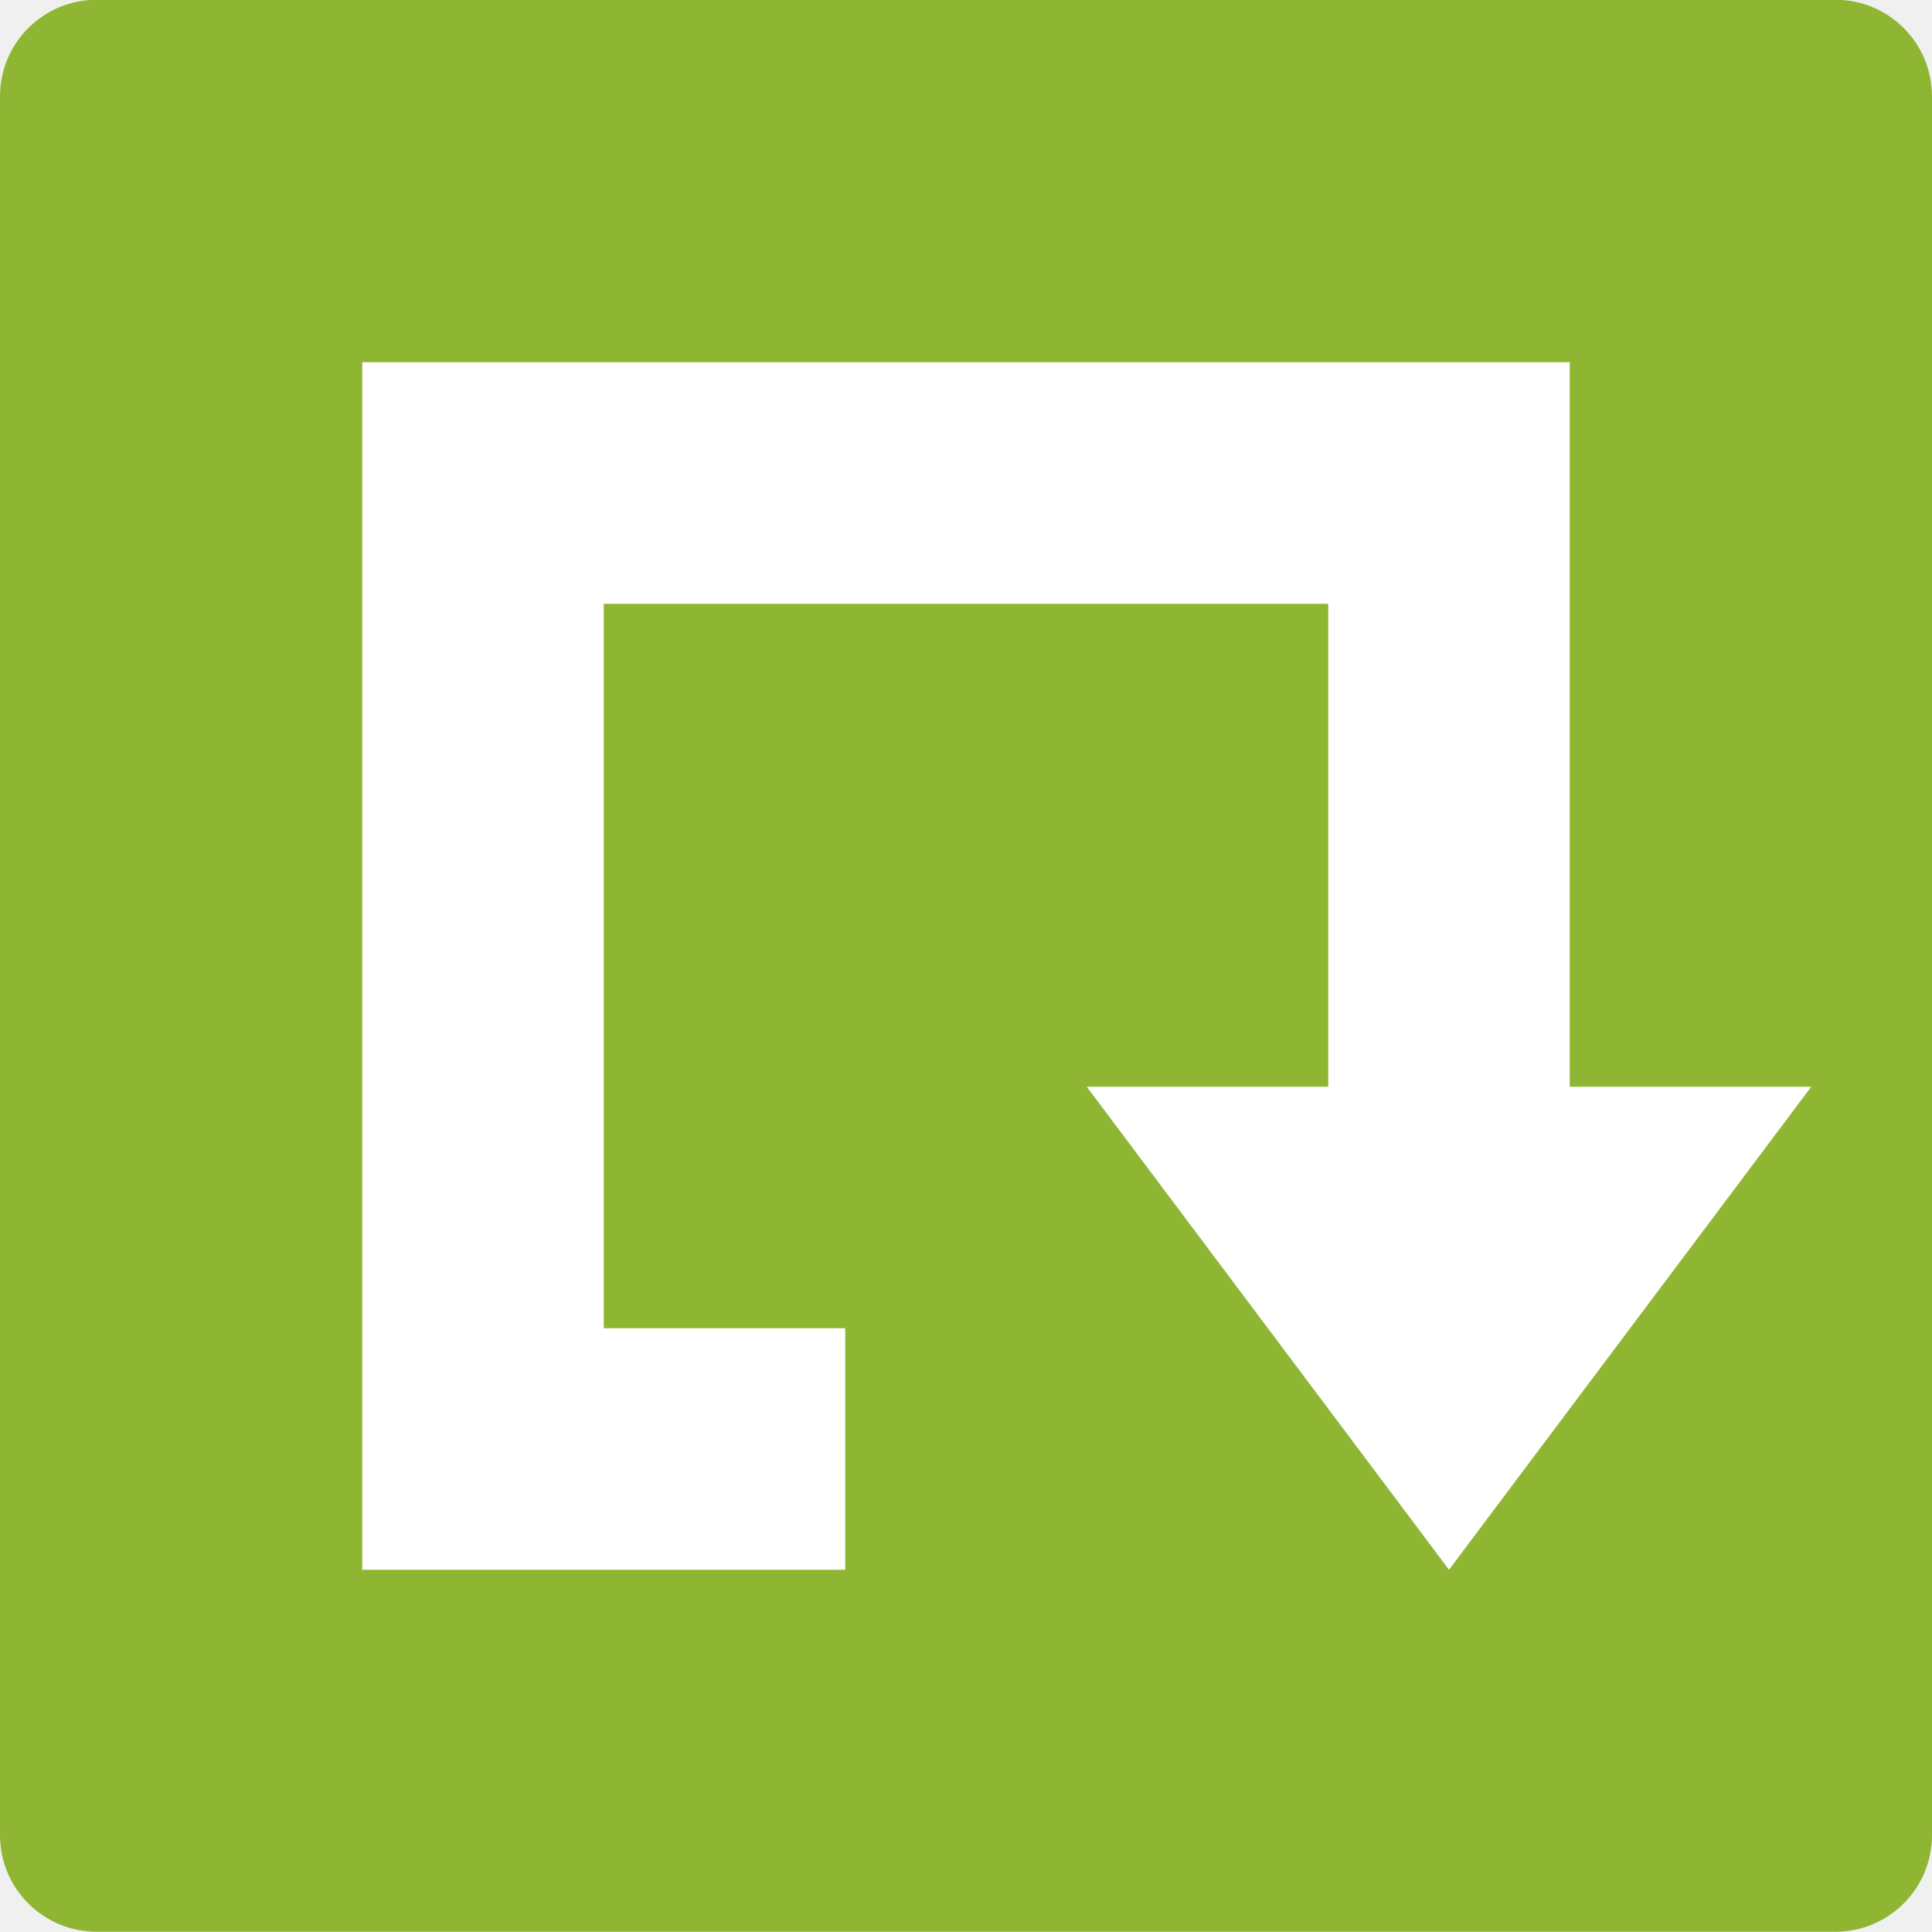
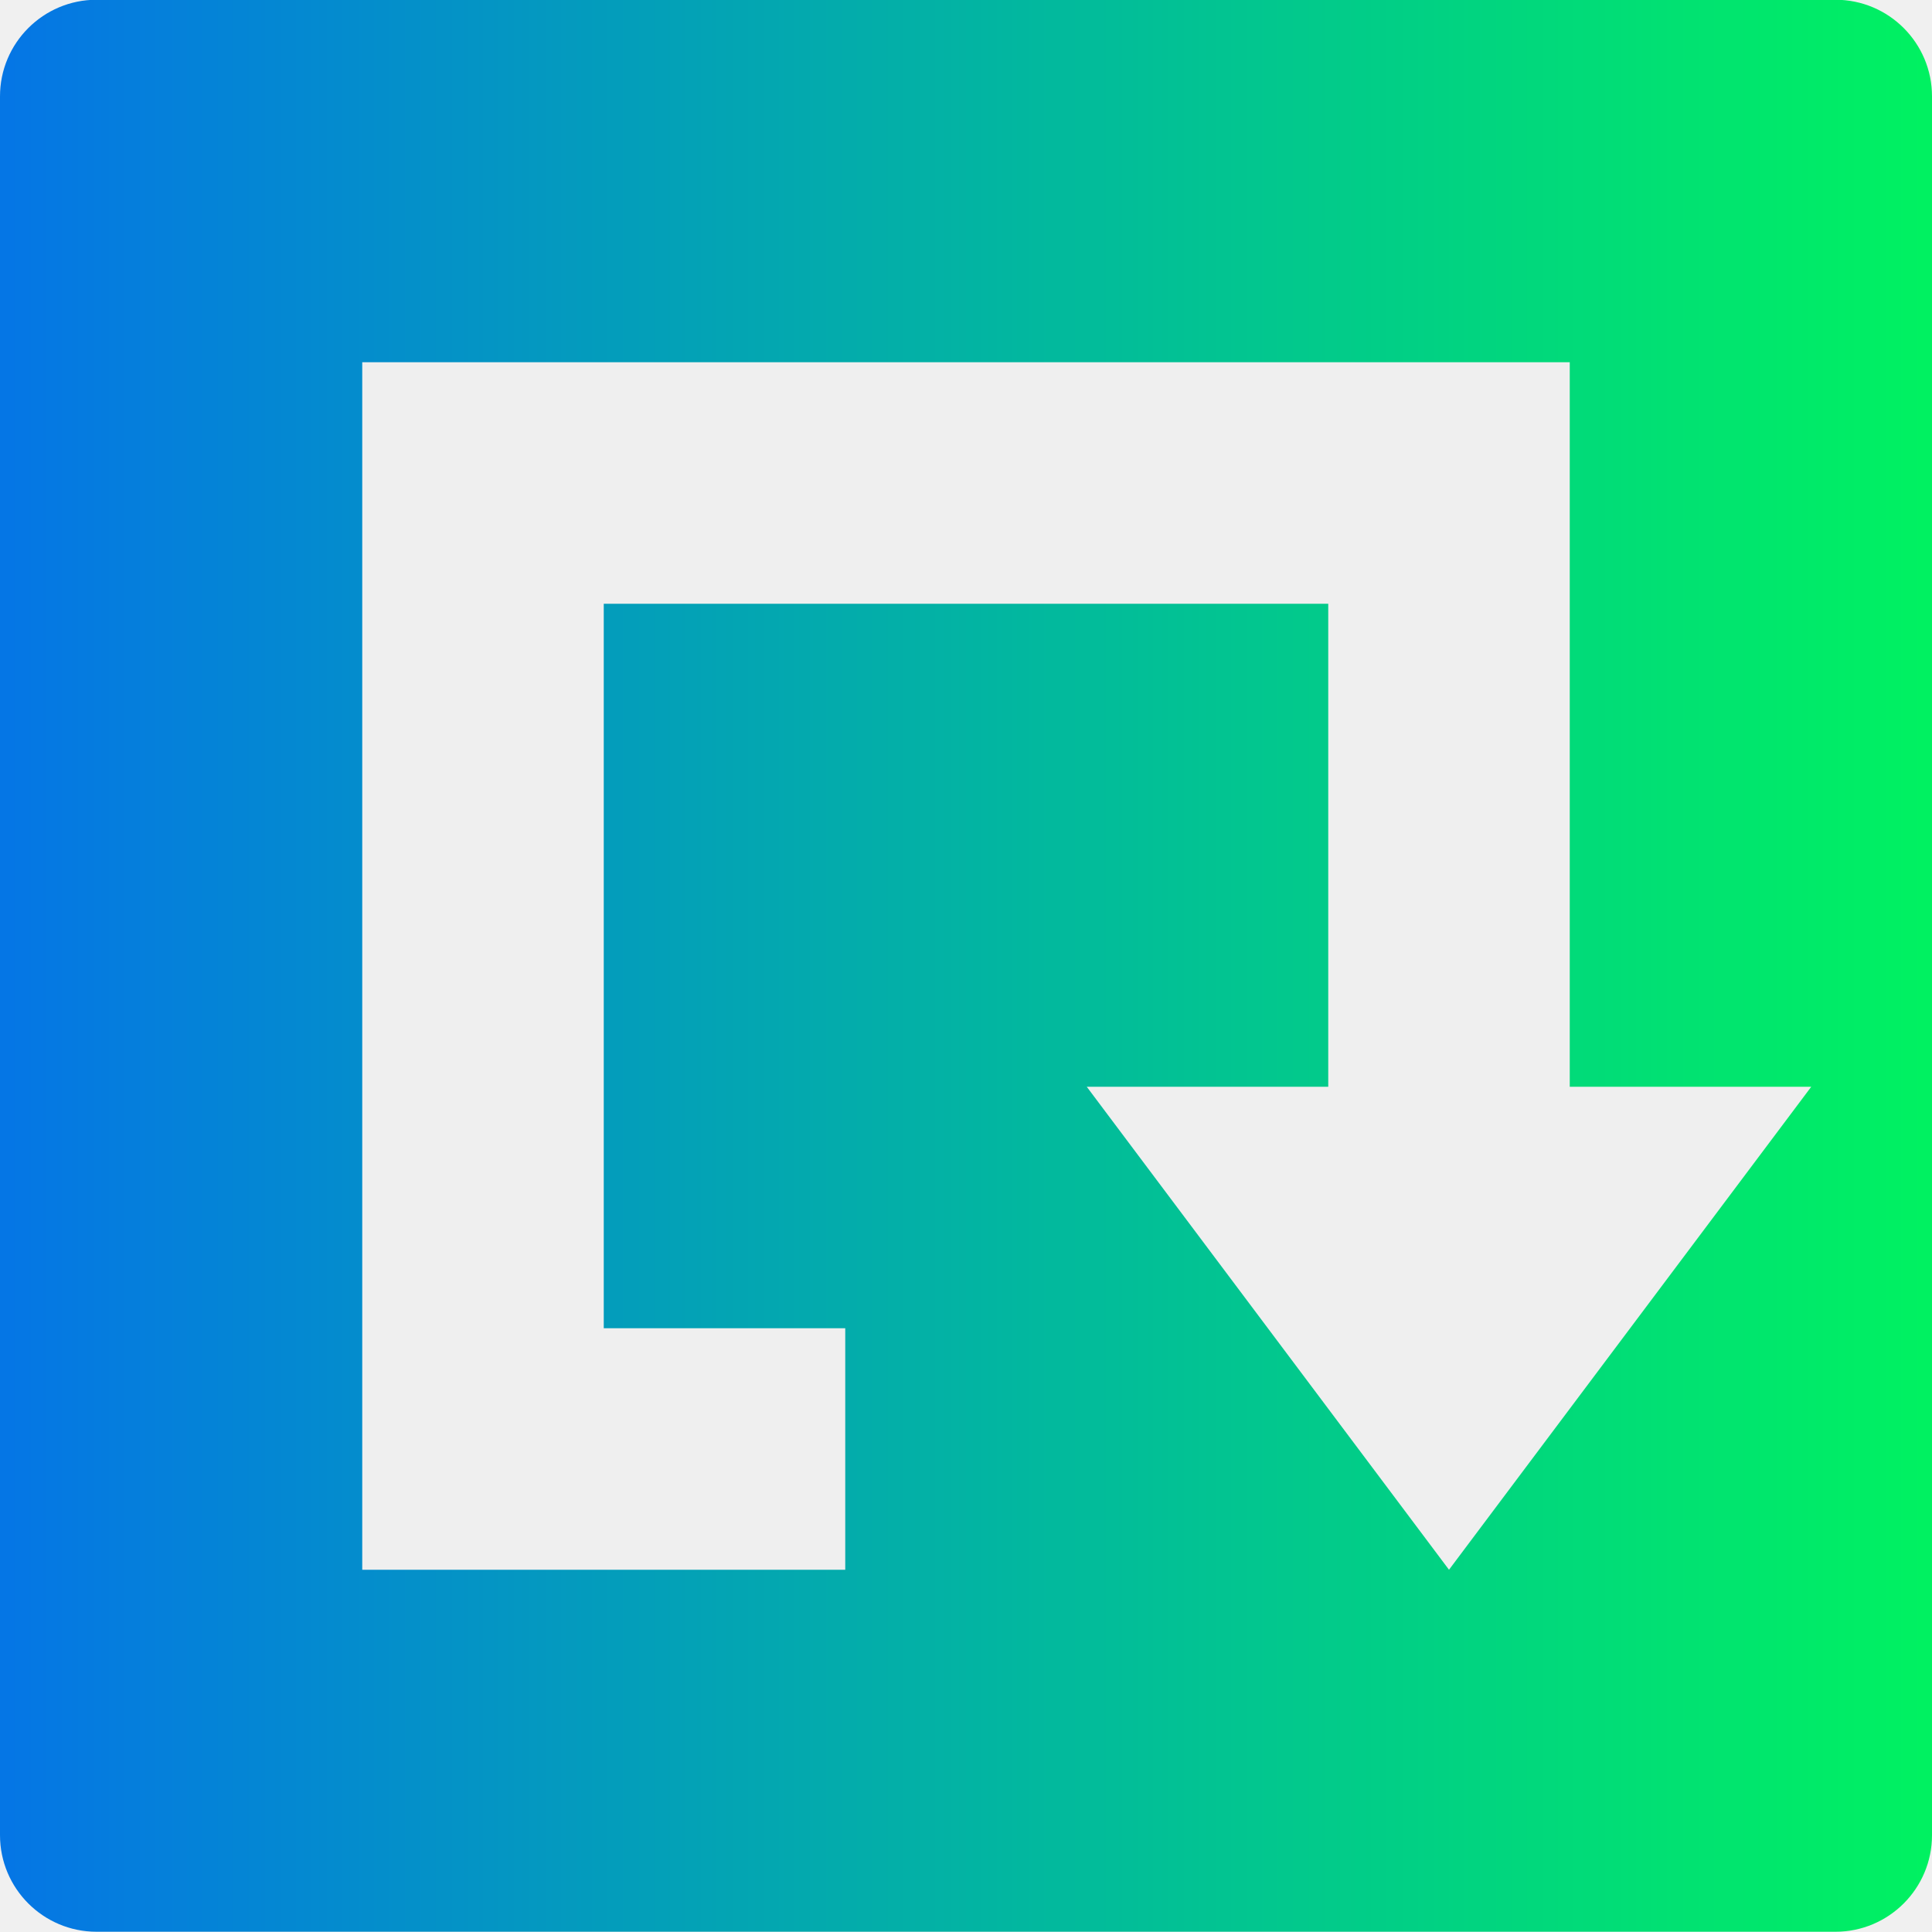
- <svg xmlns="http://www.w3.org/2000/svg" width="16" height="16" version="1.1" viewBox="0 0 16 16">
+ <svg xmlns="http://www.w3.org/2000/svg" width="16" height="16" version="1.1">
+   <defs>
+     <style id="current-color-scheme" type="text/css">
+    .ColorScheme-Text { color: #ececec; } .ColorScheme-Highlight { color: #1AD6AB; }
+   </style>
+     <linearGradient id="arrongin" x1="0%" x2="0%" y1="0%" y2="100%">
+       <stop id="stop3" offset="0%" stop-color="#dd9b44" />
+       <stop id="stop5" offset="100%" stop-color="#ad6c16" />
+     </linearGradient>
+     <linearGradient id="aurora" x1="0%" x2="0%" y1="0%" y2="100%">
+       <stop id="stop8" offset="0%" stop-color="#09D4DF" />
+       <stop id="stop10" offset="100%" stop-color="#9269F4" />
+     </linearGradient>
+     <linearGradient id="cyberblue" x1="0%" x2="0%" y1="0%" y2="100%">
+       <stop id="stop13" offset="0%" stop-color="#07B3FF" />
+       <stop id="stop15" offset="100%" stop-color="#007DE8" />
+     </linearGradient>
+     <linearGradient id="cyberneon" x1="0%" x2="0%" y1="0%" y2="100%">
+       <stop id="stop18" offset="0%" stop-color="#0abdc6" />
+       <stop id="stop20" offset="100%" stop-color="#ea00d9" />
+     </linearGradient>
+     <linearGradient id="fitdance" x1="0%" x2="0%" y1="0%" y2="100%">
+       <stop id="stop23" offset="0%" stop-color="#1AD6AB" />
+       <stop id="stop25" offset="100%" stop-color="#329DB6" />
+     </linearGradient>
+     <linearGradient id="oomox" x1="0%" x2="0%" y1="0%" y2="100%">
+       <stop id="stop28" offset="0%" stop-color="#efefe7" />
+       <stop id="stop30" offset="100%" stop-color="#8f8f8b" />
+     </linearGradient>
+     <linearGradient id="rainblue" x1="0%" x2="0%" y1="0%" y2="100%">
+       <stop id="stop33" offset="0%" stop-color="#00F260" />
+       <stop id="stop35" offset="100%" stop-color="#0575E6" />
+     </linearGradient>
+     <linearGradient id="redcarbon" x1="1.291" x2="1.291" y1="13.943" y2="21.689" gradientTransform="matrix(1.549193,0,0,1.161895,0,-9.2)" gradientUnits="userSpaceOnUse">
+       <stop id="stop38" offset="0%" stop-color="#FF6D57" />
+       <stop id="stop40" offset="50%" stop-color="#FF5160" />
+       <stop id="stop42" offset="100%" stop-color="#F50F22" />
+     </linearGradient>
+     <linearGradient id="sunrise" x1="0%" x2="0%" y1="0%" y2="100%">
+       <stop id="stop45" offset="0%" stop-color="#FF8501" />
+       <stop id="stop47" offset="100%" stop-color="#FFCB01" />
+     </linearGradient>
+     <linearGradient id="telinkrin" x1="0%" x2="0%" y1="0%" y2="100%">
+       <stop id="stop50" offset="0%" stop-color="#b2ced6" />
+       <stop id="stop52" offset="100%" stop-color="#6da5b7" />
+     </linearGradient>
+     <linearGradient id="60spsycho" x1="0%" x2="0%" y1="0%" y2="100%">
+       <stop id="stop55" offset="0%" stop-color="#df5940" />
+       <stop id="stop57" offset="25%" stop-color="#d8d15f" />
+       <stop id="stop59" offset="50%" stop-color="#e9882a" />
+       <stop id="stop61" offset="100%" stop-color="#279362" />
+     </linearGradient>
+     <linearGradient id="90ssummer" x1="0%" x2="0%" y1="0%" y2="100%">
+       <stop id="stop64" offset="0%" stop-color="#f618c7" />
+       <stop id="stop66" offset="20%" stop-color="#94ffab" />
+       <stop id="stop68" offset="50%" stop-color="#fbfd54" />
+       <stop id="stop70" offset="100%" stop-color="#0f83ae" />
+     </linearGradient>
+   </defs>
  <g transform="translate(0,-1036.362)">
-     <rect style="fill:#8fb633" width="16" height="16" x="-1052.36" y="-16" rx=".8" ry=".8" transform="matrix(0,-1,-1,0,0,0)" />
-     <path style="fill:#ffffff" d="M 3 3 L 3 11 L 3 13 L 5 13 L 7 13 L 7 11 L 5 11 L 5 10.383 L 5 5 L 11 5 L 11 9 L 9 9 L 10.5 11 L 12 13 L 13.5 11 L 15 9 L 13 9 L 13 3 L 3 3 z" transform="translate(0,1036.362)" />
+     <rect fill="url(#rainblue)" width="16" height="16" x="-1052.36" y="-16" rx=".8" ry=".8" transform="matrix(0,-1,-1,0,0,0)" />
+     <path fill="#efefef" d="M 3 3 L 3 11 L 3 13 L 5 13 L 7 13 L 7 11 L 5 11 L 5 10.383 L 5 5 L 11 5 L 11 9 L 9 9 L 10.5 11 L 12 13 L 13.5 11 L 15 9 L 13 9 L 13 3 L 3 3 z" transform="translate(0,1036.362)" />
  </g>
</svg>
